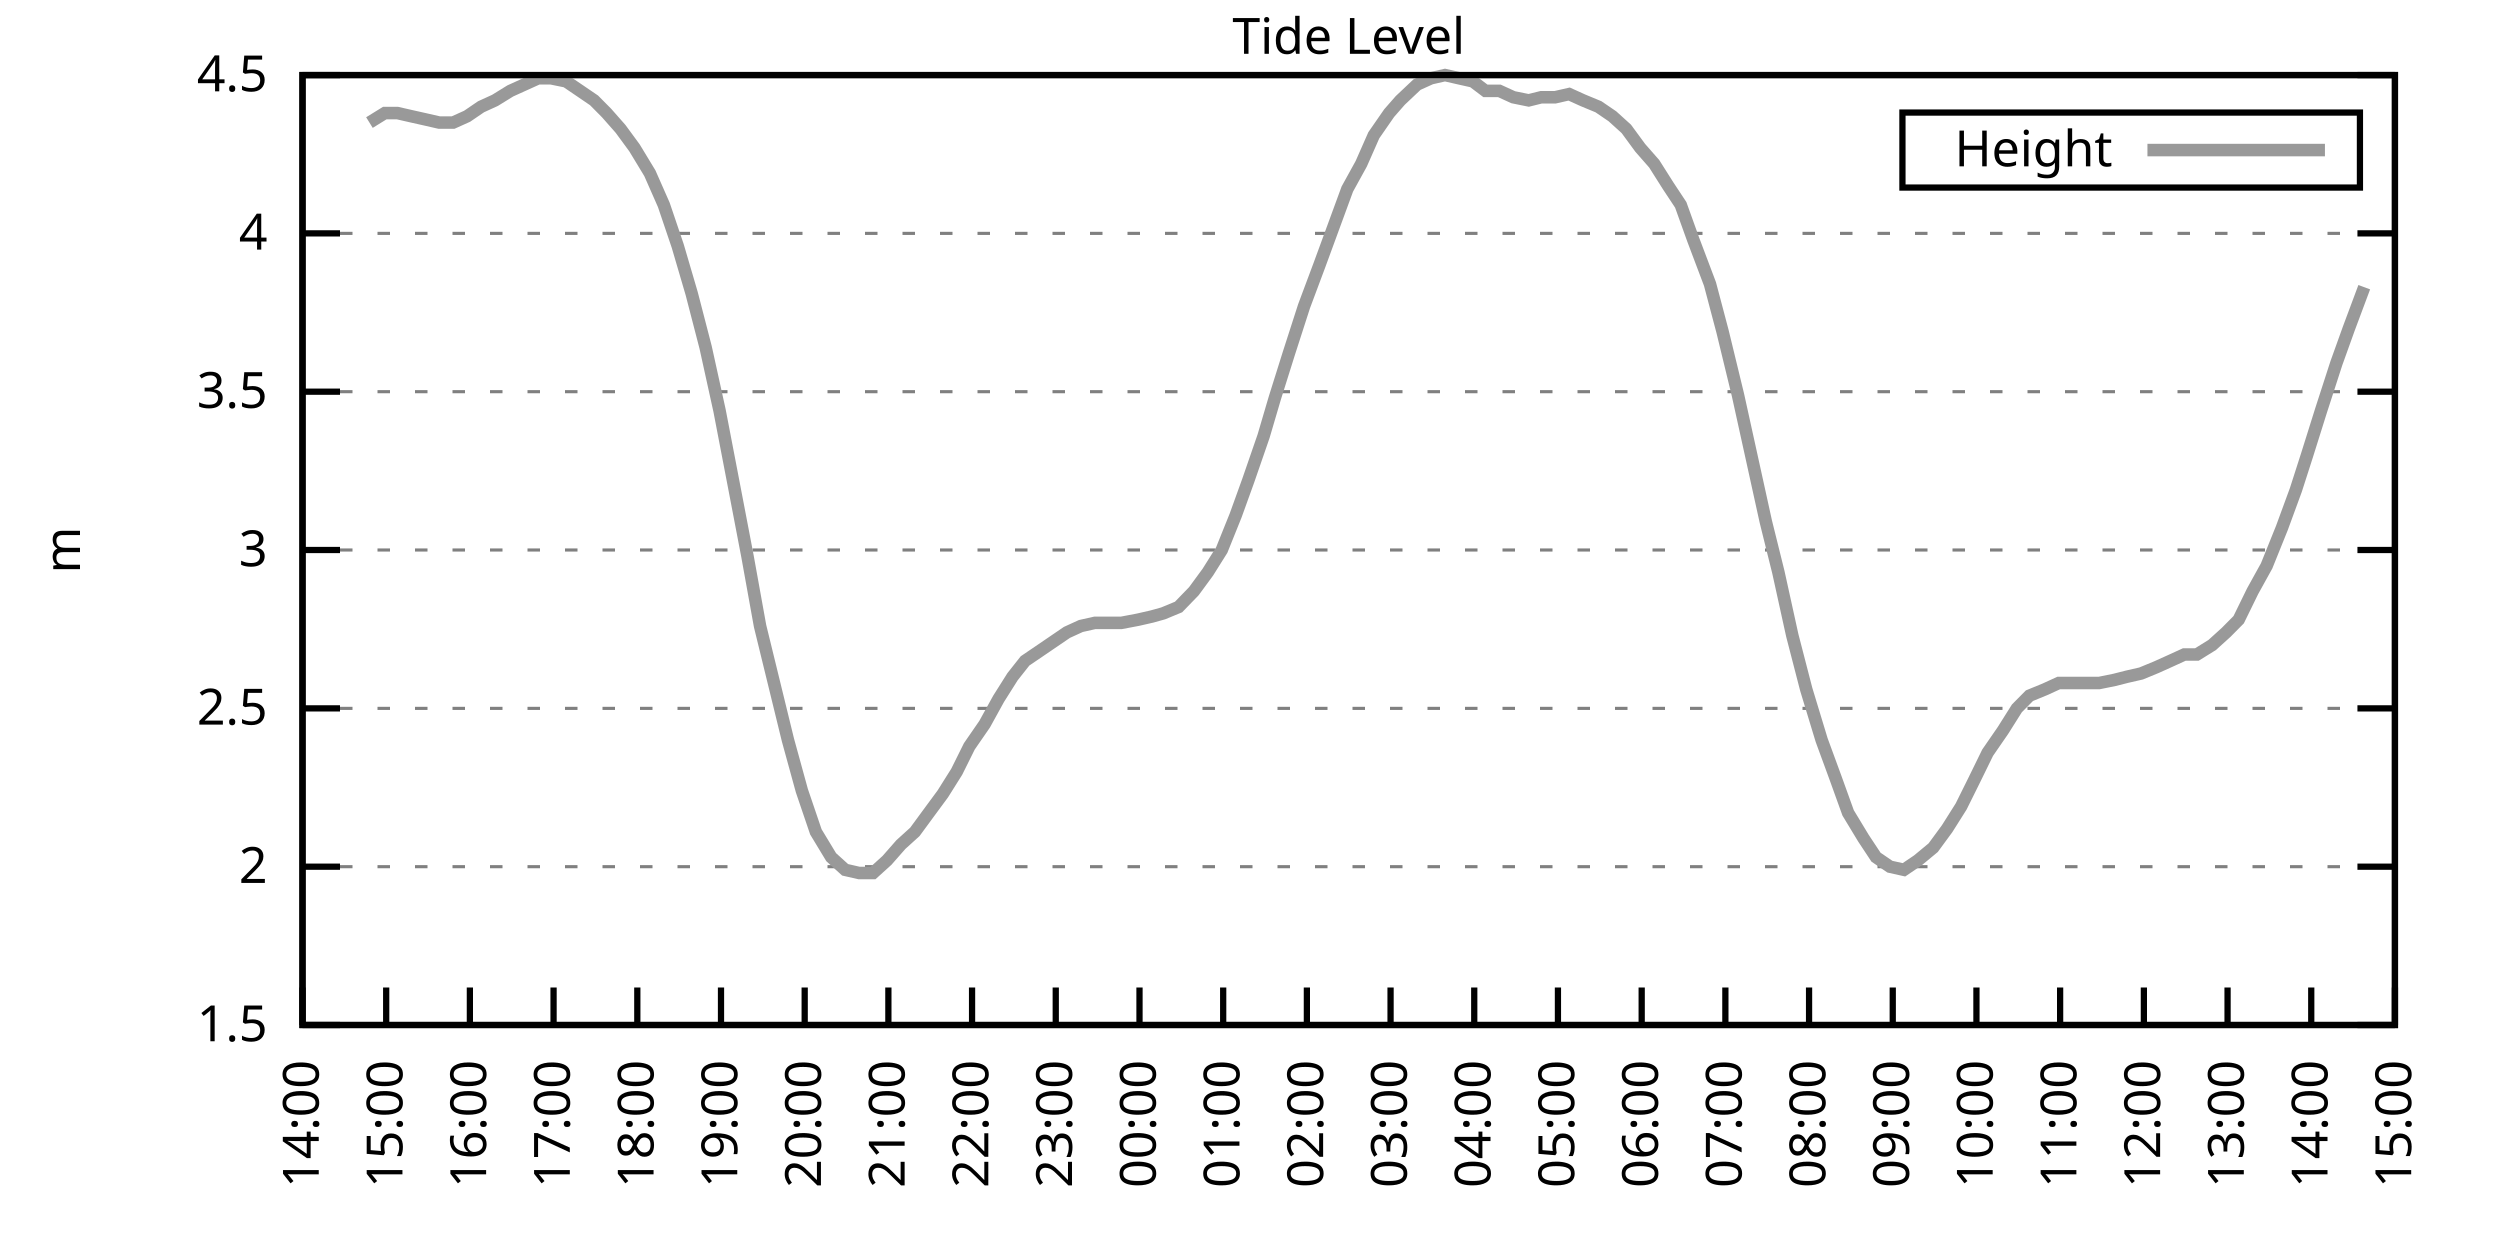
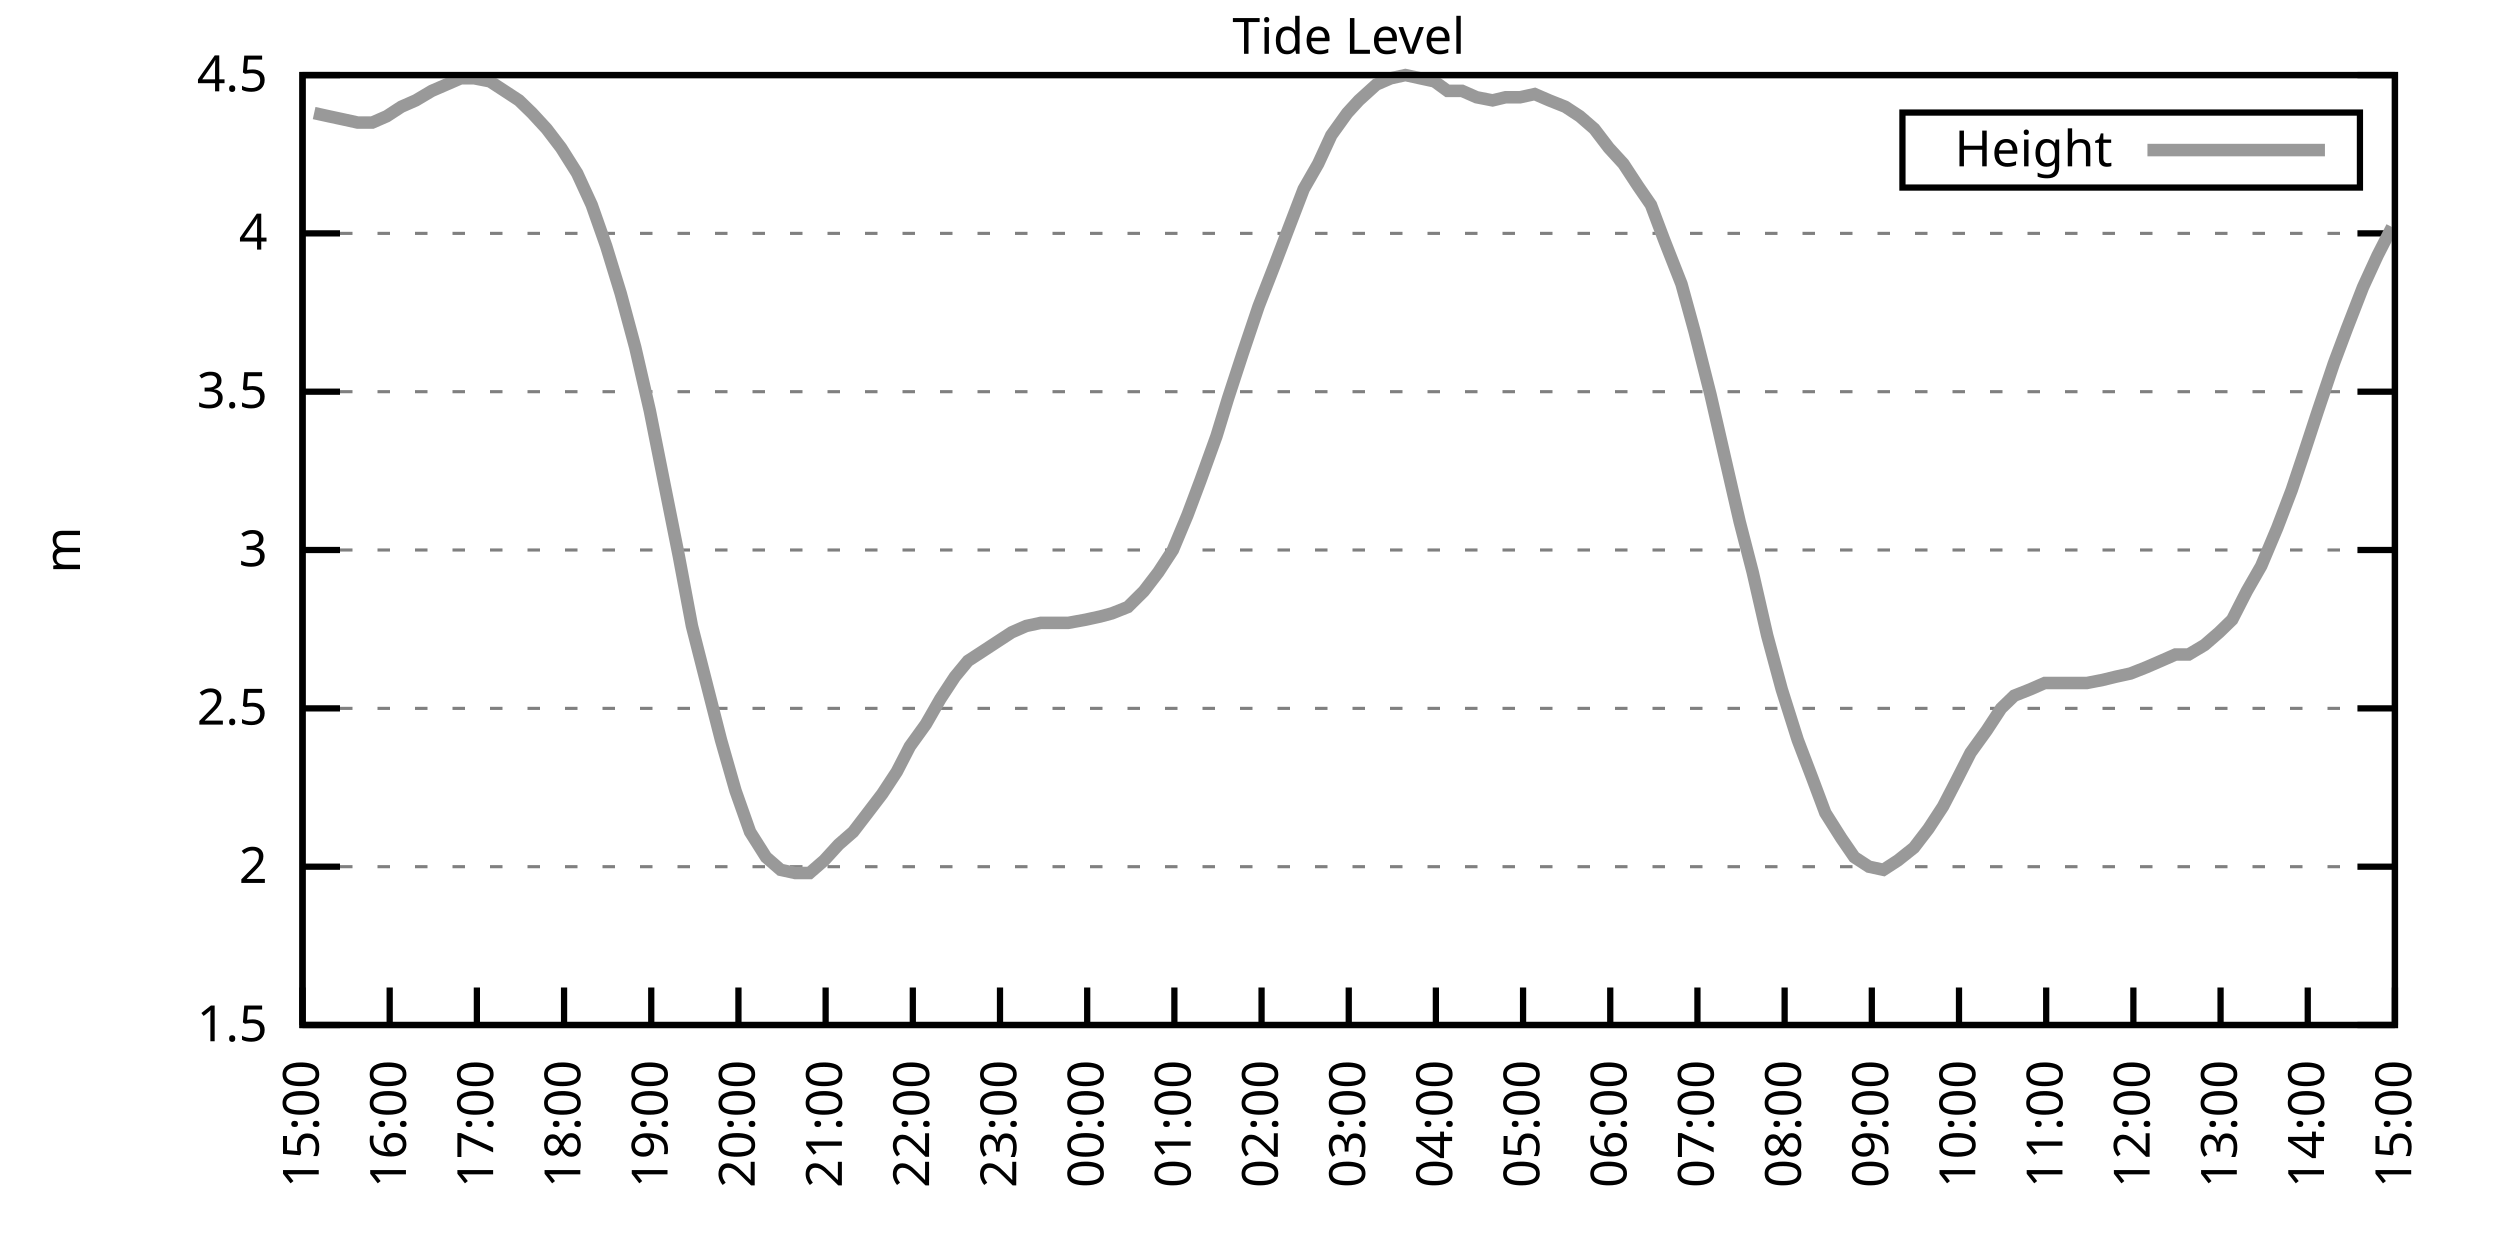
<svg xmlns="http://www.w3.org/2000/svg" xmlns:xlink="http://www.w3.org/1999/xlink" width="400" height="200" viewBox="0 0 400 200">
  <g id="gnuplot_canvas">
    <rect x="0" y="0" width="400" height="200" fill="none" />
    <defs>
      <circle id="gpDot" r="0.5" stroke-width="0.5" stroke="currentColor" />
      <path id="gpPt0" stroke-width="0.333" stroke="currentColor" d="M-1,0 h2 M0,-1 v2" />
      <path id="gpPt1" stroke-width="0.333" stroke="currentColor" d="M-1,-1 L1,1 M1,-1 L-1,1" />
      <path id="gpPt2" stroke-width="0.333" stroke="currentColor" d="M-1,0 L1,0 M0,-1 L0,1 M-1,-1 L1,1 M-1,1 L1,-1" />
      <rect id="gpPt3" stroke-width="0.333" stroke="currentColor" x="-1" y="-1" width="2" height="2" />
      <rect id="gpPt4" stroke-width="0.333" stroke="currentColor" fill="currentColor" x="-1" y="-1" width="2" height="2" />
      <circle id="gpPt5" stroke-width="0.333" stroke="currentColor" cx="0" cy="0" r="1" />
      <use xlink:href="#gpPt5" id="gpPt6" fill="currentColor" stroke="none" />
      <path id="gpPt7" stroke-width="0.333" stroke="currentColor" d="M0,-1.33 L-1.33,0.67 L1.33,0.67 z" />
      <use xlink:href="#gpPt7" id="gpPt8" fill="currentColor" stroke="none" />
      <use xlink:href="#gpPt7" id="gpPt9" stroke="currentColor" transform="rotate(180)" />
      <use xlink:href="#gpPt9" id="gpPt10" fill="currentColor" stroke="none" />
      <use xlink:href="#gpPt3" id="gpPt11" stroke="currentColor" transform="rotate(45)" />
      <use xlink:href="#gpPt11" id="gpPt12" fill="currentColor" stroke="none" />
      <path id="gpPt13" stroke-width="0.333" stroke="currentColor" d="M0,1.330 L1.265,0.411 L0.782,-1.067 L-0.782,-1.076 L-1.265,0.411 z" />
      <use xlink:href="#gpPt13" id="gpPt14" fill="currentColor" stroke="none" />
      <filter id="textbox" filterUnits="objectBoundingBox" x="0" y="0" height="1" width="1">
        <feFlood flood-color="white" flood-opacity="1" result="bgnd" />
        <feComposite in="SourceGraphic" in2="bgnd" operator="atop" />
      </filter>
      <filter id="greybox" filterUnits="objectBoundingBox" x="0" y="0" height="1" width="1">
        <feFlood flood-color="lightgrey" flood-opacity="1" result="grey" />
        <feComposite in="SourceGraphic" in2="grey" operator="atop" />
      </filter>
    </defs>
    <g fill="none" color="white" stroke="currentColor" stroke-width="1.00" stroke-linecap="butt" stroke-linejoin="miter">
</g>
    <g fill="none" color="black" stroke="currentColor" stroke-width="1.00" stroke-linecap="butt" stroke-linejoin="miter">
      <g stroke="none" shape-rendering="crispEdges">
        <polygon fill="rgb(255, 255, 255)" points="48.40,164.00 383.18,164.00 383.18,12.02 48.40,12.02 " />
      </g>
    </g>
    <g fill="none" color="black" stroke="currentColor" stroke-width="1.00" stroke-linecap="butt" stroke-linejoin="miter">
</g>
    <g fill="none" color="black" stroke="black" stroke-width="0.50" stroke-linecap="butt" stroke-linejoin="miter">
</g>
    <g fill="none" color="gray" stroke="currentColor" stroke-width="0.50" stroke-linecap="butt" stroke-linejoin="miter">
      <path stroke="gray" stroke-dasharray="2,4" class="gridline" d="M48.40,164.00 L383.19,164.00  " />
    </g>
    <g fill="none" color="gray" stroke="gray" stroke-width="1.00" stroke-linecap="butt" stroke-linejoin="miter">
</g>
    <g fill="none" color="black" stroke="currentColor" stroke-width="1.00" stroke-linecap="butt" stroke-linejoin="miter">
      <path stroke="black" d="M48.40,164.00 L54.40,164.00 M383.19,164.00 L377.19,164.00  " />
      <g transform="translate(42.80,166.60)" stroke="none" fill="black" font-family="Sans" font-size="8.00" text-anchor="end">
        <text>
          <tspan font-family="Sans"> 1.5</tspan>
        </text>
      </g>
    </g>
    <g fill="none" color="black" stroke="currentColor" stroke-width="1.00" stroke-linecap="butt" stroke-linejoin="miter">
</g>
    <g fill="none" color="black" stroke="black" stroke-width="0.50" stroke-linecap="butt" stroke-linejoin="miter">
</g>
    <g fill="none" color="gray" stroke="currentColor" stroke-width="0.50" stroke-linecap="butt" stroke-linejoin="miter">
      <path stroke="gray" stroke-dasharray="2,4" class="gridline" d="M48.40,138.67 L383.19,138.67  " />
    </g>
    <g fill="none" color="gray" stroke="gray" stroke-width="1.00" stroke-linecap="butt" stroke-linejoin="miter">
</g>
    <g fill="none" color="black" stroke="currentColor" stroke-width="1.00" stroke-linecap="butt" stroke-linejoin="miter">
      <path stroke="black" d="M48.40,138.67 L54.40,138.67 M383.19,138.67 L377.19,138.67  " />
      <g transform="translate(42.80,141.27)" stroke="none" fill="black" font-family="Sans" font-size="8.00" text-anchor="end">
        <text>
          <tspan font-family="Sans"> 2</tspan>
        </text>
      </g>
    </g>
    <g fill="none" color="black" stroke="currentColor" stroke-width="1.00" stroke-linecap="butt" stroke-linejoin="miter">
</g>
    <g fill="none" color="black" stroke="black" stroke-width="0.50" stroke-linecap="butt" stroke-linejoin="miter">
</g>
    <g fill="none" color="gray" stroke="currentColor" stroke-width="0.50" stroke-linecap="butt" stroke-linejoin="miter">
      <path stroke="gray" stroke-dasharray="2,4" class="gridline" d="M48.40,113.34 L383.19,113.34  " />
    </g>
    <g fill="none" color="gray" stroke="gray" stroke-width="1.00" stroke-linecap="butt" stroke-linejoin="miter">
</g>
    <g fill="none" color="black" stroke="currentColor" stroke-width="1.00" stroke-linecap="butt" stroke-linejoin="miter">
      <path stroke="black" d="M48.40,113.34 L54.40,113.34 M383.19,113.34 L377.19,113.34  " />
      <g transform="translate(42.80,115.94)" stroke="none" fill="black" font-family="Sans" font-size="8.00" text-anchor="end">
        <text>
          <tspan font-family="Sans"> 2.5</tspan>
        </text>
      </g>
    </g>
    <g fill="none" color="black" stroke="currentColor" stroke-width="1.00" stroke-linecap="butt" stroke-linejoin="miter">
</g>
    <g fill="none" color="black" stroke="black" stroke-width="0.50" stroke-linecap="butt" stroke-linejoin="miter">
</g>
    <g fill="none" color="gray" stroke="currentColor" stroke-width="0.50" stroke-linecap="butt" stroke-linejoin="miter">
      <path stroke="gray" stroke-dasharray="2,4" class="gridline" d="M48.40,88.00 L383.19,88.00  " />
    </g>
    <g fill="none" color="gray" stroke="gray" stroke-width="1.00" stroke-linecap="butt" stroke-linejoin="miter">
</g>
    <g fill="none" color="black" stroke="currentColor" stroke-width="1.00" stroke-linecap="butt" stroke-linejoin="miter">
      <path stroke="black" d="M48.40,88.00 L54.40,88.00 M383.19,88.00 L377.19,88.00  " />
      <g transform="translate(42.80,90.60)" stroke="none" fill="black" font-family="Sans" font-size="8.00" text-anchor="end">
        <text>
          <tspan font-family="Sans"> 3</tspan>
        </text>
      </g>
    </g>
    <g fill="none" color="black" stroke="currentColor" stroke-width="1.00" stroke-linecap="butt" stroke-linejoin="miter">
</g>
    <g fill="none" color="black" stroke="black" stroke-width="0.50" stroke-linecap="butt" stroke-linejoin="miter">
</g>
    <g fill="none" color="gray" stroke="currentColor" stroke-width="0.50" stroke-linecap="butt" stroke-linejoin="miter">
      <path stroke="gray" stroke-dasharray="2,4" class="gridline" d="M48.40,62.67 L383.19,62.67  " />
    </g>
    <g fill="none" color="gray" stroke="gray" stroke-width="1.00" stroke-linecap="butt" stroke-linejoin="miter">
</g>
    <g fill="none" color="black" stroke="currentColor" stroke-width="1.00" stroke-linecap="butt" stroke-linejoin="miter">
      <path stroke="black" d="M48.40,62.67 L54.40,62.67 M383.19,62.67 L377.19,62.67  " />
      <g transform="translate(42.80,65.27)" stroke="none" fill="black" font-family="Sans" font-size="8.00" text-anchor="end">
        <text>
          <tspan font-family="Sans"> 3.5</tspan>
        </text>
      </g>
    </g>
    <g fill="none" color="black" stroke="currentColor" stroke-width="1.00" stroke-linecap="butt" stroke-linejoin="miter">
</g>
    <g fill="none" color="black" stroke="black" stroke-width="0.50" stroke-linecap="butt" stroke-linejoin="miter">
</g>
    <g fill="none" color="gray" stroke="currentColor" stroke-width="0.50" stroke-linecap="butt" stroke-linejoin="miter">
      <path stroke="gray" stroke-dasharray="2,4" class="gridline" d="M48.40,37.34 L383.19,37.34  " />
    </g>
    <g fill="none" color="gray" stroke="gray" stroke-width="1.00" stroke-linecap="butt" stroke-linejoin="miter">
</g>
    <g fill="none" color="black" stroke="currentColor" stroke-width="1.00" stroke-linecap="butt" stroke-linejoin="miter">
      <path stroke="black" d="M48.40,37.34 L54.40,37.34 M383.19,37.34 L377.19,37.34  " />
      <g transform="translate(42.80,39.94)" stroke="none" fill="black" font-family="Sans" font-size="8.00" text-anchor="end">
        <text>
          <tspan font-family="Sans"> 4</tspan>
        </text>
      </g>
    </g>
    <g fill="none" color="black" stroke="currentColor" stroke-width="1.00" stroke-linecap="butt" stroke-linejoin="miter">
</g>
    <g fill="none" color="black" stroke="black" stroke-width="0.50" stroke-linecap="butt" stroke-linejoin="miter">
</g>
    <g fill="none" color="gray" stroke="currentColor" stroke-width="0.50" stroke-linecap="butt" stroke-linejoin="miter">
      <path stroke="gray" stroke-dasharray="2,4" class="gridline" d="M48.40,12.01 L383.19,12.01  " />
    </g>
    <g fill="none" color="gray" stroke="gray" stroke-width="1.00" stroke-linecap="butt" stroke-linejoin="miter">
</g>
    <g fill="none" color="black" stroke="currentColor" stroke-width="1.00" stroke-linecap="butt" stroke-linejoin="miter">
      <path stroke="black" d="M48.40,12.01 L54.40,12.01 M383.19,12.01 L377.19,12.01  " />
      <g transform="translate(42.80,14.61)" stroke="none" fill="black" font-family="Sans" font-size="8.00" text-anchor="end">
        <text>
          <tspan font-family="Sans"> 4.5</tspan>
        </text>
      </g>
    </g>
    <g fill="none" color="black" stroke="currentColor" stroke-width="1.00" stroke-linecap="butt" stroke-linejoin="miter">
      <path stroke="black" d="M48.40,164.00 L48.40,158.00  " />
      <g transform="translate(51.00,169.60) rotate(270.00)" stroke="none" fill="black" font-family="Sans" font-size="8.00" text-anchor="end">
        <text>
-           <tspan font-family="Sans">14:00</tspan>
-         </text>
-       </g>
-     </g>
-     <g fill="none" color="black" stroke="currentColor" stroke-width="1.00" stroke-linecap="butt" stroke-linejoin="miter">
-       <path stroke="black" d="M61.79,164.00 L61.79,158.00  " />
-       <g transform="translate(64.39,169.60) rotate(270.00)" stroke="none" fill="black" font-family="Sans" font-size="8.00" text-anchor="end">
-         <text>
          <tspan font-family="Sans">15:00</tspan>
        </text>
      </g>
    </g>
    <g fill="none" color="black" stroke="currentColor" stroke-width="1.00" stroke-linecap="butt" stroke-linejoin="miter">
-       <path stroke="black" d="M75.18,164.00 L75.18,158.00  " />
-       <g transform="translate(77.78,169.60) rotate(270.00)" stroke="none" fill="black" font-family="Sans" font-size="8.00" text-anchor="end">
+       <path stroke="black" d="M62.35,164.00 L62.35,158.00  " />
+       <g transform="translate(64.95,169.60) rotate(270.00)" stroke="none" fill="black" font-family="Sans" font-size="8.00" text-anchor="end">
        <text>
          <tspan font-family="Sans">16:00</tspan>
        </text>
      </g>
    </g>
    <g fill="none" color="black" stroke="currentColor" stroke-width="1.00" stroke-linecap="butt" stroke-linejoin="miter">
-       <path stroke="black" d="M88.57,164.00 L88.57,158.00  " />
-       <g transform="translate(91.17,169.60) rotate(270.00)" stroke="none" fill="black" font-family="Sans" font-size="8.00" text-anchor="end">
+       <path stroke="black" d="M76.30,164.00 L76.30,158.00  " />
+       <g transform="translate(78.90,169.60) rotate(270.00)" stroke="none" fill="black" font-family="Sans" font-size="8.00" text-anchor="end">
        <text>
          <tspan font-family="Sans">17:00</tspan>
        </text>
      </g>
    </g>
    <g fill="none" color="black" stroke="currentColor" stroke-width="1.00" stroke-linecap="butt" stroke-linejoin="miter">
-       <path stroke="black" d="M101.97,164.00 L101.97,158.00  " />
-       <g transform="translate(104.57,169.60) rotate(270.00)" stroke="none" fill="black" font-family="Sans" font-size="8.00" text-anchor="end">
+       <path stroke="black" d="M90.25,164.00 L90.25,158.00  " />
+       <g transform="translate(92.85,169.60) rotate(270.00)" stroke="none" fill="black" font-family="Sans" font-size="8.00" text-anchor="end">
        <text>
          <tspan font-family="Sans">18:00</tspan>
        </text>
      </g>
    </g>
    <g fill="none" color="black" stroke="currentColor" stroke-width="1.00" stroke-linecap="butt" stroke-linejoin="miter">
-       <path stroke="black" d="M115.36,164.00 L115.36,158.00  " />
-       <g transform="translate(117.96,169.60) rotate(270.00)" stroke="none" fill="black" font-family="Sans" font-size="8.00" text-anchor="end">
+       <path stroke="black" d="M104.20,164.00 L104.20,158.00  " />
+       <g transform="translate(106.80,169.60) rotate(270.00)" stroke="none" fill="black" font-family="Sans" font-size="8.00" text-anchor="end">
        <text>
          <tspan font-family="Sans">19:00</tspan>
        </text>
      </g>
    </g>
    <g fill="none" color="black" stroke="currentColor" stroke-width="1.00" stroke-linecap="butt" stroke-linejoin="miter">
-       <path stroke="black" d="M128.75,164.00 L128.75,158.00  " />
-       <g transform="translate(131.35,169.60) rotate(270.00)" stroke="none" fill="black" font-family="Sans" font-size="8.00" text-anchor="end">
+       <path stroke="black" d="M118.15,164.00 L118.15,158.00  " />
+       <g transform="translate(120.75,169.60) rotate(270.00)" stroke="none" fill="black" font-family="Sans" font-size="8.00" text-anchor="end">
        <text>
          <tspan font-family="Sans">20:00</tspan>
        </text>
      </g>
    </g>
    <g fill="none" color="black" stroke="currentColor" stroke-width="1.00" stroke-linecap="butt" stroke-linejoin="miter">
-       <path stroke="black" d="M142.14,164.00 L142.14,158.00  " />
-       <g transform="translate(144.74,169.60) rotate(270.00)" stroke="none" fill="black" font-family="Sans" font-size="8.00" text-anchor="end">
+       <path stroke="black" d="M132.10,164.00 L132.10,158.00  " />
+       <g transform="translate(134.70,169.60) rotate(270.00)" stroke="none" fill="black" font-family="Sans" font-size="8.00" text-anchor="end">
        <text>
          <tspan font-family="Sans">21:00</tspan>
        </text>
      </g>
    </g>
    <g fill="none" color="black" stroke="currentColor" stroke-width="1.00" stroke-linecap="butt" stroke-linejoin="miter">
-       <path stroke="black" d="M155.53,164.00 L155.53,158.00  " />
-       <g transform="translate(158.13,169.60) rotate(270.00)" stroke="none" fill="black" font-family="Sans" font-size="8.00" text-anchor="end">
+       <path stroke="black" d="M146.05,164.00 L146.05,158.00  " />
+       <g transform="translate(148.65,169.60) rotate(270.00)" stroke="none" fill="black" font-family="Sans" font-size="8.00" text-anchor="end">
        <text>
          <tspan font-family="Sans">22:00</tspan>
        </text>
      </g>
    </g>
    <g fill="none" color="black" stroke="currentColor" stroke-width="1.00" stroke-linecap="butt" stroke-linejoin="miter">
-       <path stroke="black" d="M168.92,164.00 L168.92,158.00  " />
-       <g transform="translate(171.52,169.60) rotate(270.00)" stroke="none" fill="black" font-family="Sans" font-size="8.00" text-anchor="end">
+       <path stroke="black" d="M160.00,164.00 L160.00,158.00  " />
+       <g transform="translate(162.60,169.60) rotate(270.00)" stroke="none" fill="black" font-family="Sans" font-size="8.00" text-anchor="end">
        <text>
          <tspan font-family="Sans">23:00</tspan>
        </text>
      </g>
    </g>
    <g fill="none" color="black" stroke="currentColor" stroke-width="1.00" stroke-linecap="butt" stroke-linejoin="miter">
-       <path stroke="black" d="M182.32,164.00 L182.32,158.00  " />
-       <g transform="translate(184.92,169.60) rotate(270.00)" stroke="none" fill="black" font-family="Sans" font-size="8.00" text-anchor="end">
+       <path stroke="black" d="M173.95,164.00 L173.95,158.00  " />
+       <g transform="translate(176.55,169.60) rotate(270.00)" stroke="none" fill="black" font-family="Sans" font-size="8.00" text-anchor="end">
        <text>
          <tspan font-family="Sans">00:00</tspan>
        </text>
      </g>
    </g>
    <g fill="none" color="black" stroke="currentColor" stroke-width="1.00" stroke-linecap="butt" stroke-linejoin="miter">
-       <path stroke="black" d="M195.71,164.00 L195.71,158.00  " />
-       <g transform="translate(198.31,169.60) rotate(270.00)" stroke="none" fill="black" font-family="Sans" font-size="8.00" text-anchor="end">
+       <path stroke="black" d="M187.90,164.00 L187.90,158.00  " />
+       <g transform="translate(190.50,169.60) rotate(270.00)" stroke="none" fill="black" font-family="Sans" font-size="8.00" text-anchor="end">
        <text>
          <tspan font-family="Sans">01:00</tspan>
        </text>
      </g>
    </g>
    <g fill="none" color="black" stroke="currentColor" stroke-width="1.00" stroke-linecap="butt" stroke-linejoin="miter">
-       <path stroke="black" d="M209.10,164.00 L209.10,158.00  " />
-       <g transform="translate(211.70,169.60) rotate(270.00)" stroke="none" fill="black" font-family="Sans" font-size="8.00" text-anchor="end">
+       <path stroke="black" d="M201.85,164.00 L201.85,158.00  " />
+       <g transform="translate(204.45,169.60) rotate(270.00)" stroke="none" fill="black" font-family="Sans" font-size="8.00" text-anchor="end">
        <text>
          <tspan font-family="Sans">02:00</tspan>
        </text>
      </g>
    </g>
    <g fill="none" color="black" stroke="currentColor" stroke-width="1.00" stroke-linecap="butt" stroke-linejoin="miter">
-       <path stroke="black" d="M222.49,164.00 L222.49,158.00  " />
-       <g transform="translate(225.09,169.60) rotate(270.00)" stroke="none" fill="black" font-family="Sans" font-size="8.00" text-anchor="end">
+       <path stroke="black" d="M215.80,164.00 L215.80,158.00  " />
+       <g transform="translate(218.40,169.60) rotate(270.00)" stroke="none" fill="black" font-family="Sans" font-size="8.00" text-anchor="end">
        <text>
          <tspan font-family="Sans">03:00</tspan>
        </text>
      </g>
    </g>
    <g fill="none" color="black" stroke="currentColor" stroke-width="1.00" stroke-linecap="butt" stroke-linejoin="miter">
-       <path stroke="black" d="M235.88,164.00 L235.88,158.00  " />
-       <g transform="translate(238.48,169.60) rotate(270.00)" stroke="none" fill="black" font-family="Sans" font-size="8.00" text-anchor="end">
+       <path stroke="black" d="M229.74,164.00 L229.74,158.00  " />
+       <g transform="translate(232.34,169.60) rotate(270.00)" stroke="none" fill="black" font-family="Sans" font-size="8.00" text-anchor="end">
        <text>
          <tspan font-family="Sans">04:00</tspan>
        </text>
      </g>
    </g>
    <g fill="none" color="black" stroke="currentColor" stroke-width="1.00" stroke-linecap="butt" stroke-linejoin="miter">
-       <path stroke="black" d="M249.27,164.00 L249.27,158.00  " />
-       <g transform="translate(251.87,169.60) rotate(270.00)" stroke="none" fill="black" font-family="Sans" font-size="8.00" text-anchor="end">
+       <path stroke="black" d="M243.69,164.00 L243.69,158.00  " />
+       <g transform="translate(246.29,169.60) rotate(270.00)" stroke="none" fill="black" font-family="Sans" font-size="8.00" text-anchor="end">
        <text>
          <tspan font-family="Sans">05:00</tspan>
        </text>
      </g>
    </g>
    <g fill="none" color="black" stroke="currentColor" stroke-width="1.00" stroke-linecap="butt" stroke-linejoin="miter">
-       <path stroke="black" d="M262.67,164.00 L262.67,158.00  " />
-       <g transform="translate(265.27,169.60) rotate(270.00)" stroke="none" fill="black" font-family="Sans" font-size="8.00" text-anchor="end">
+       <path stroke="black" d="M257.64,164.00 L257.64,158.00  " />
+       <g transform="translate(260.24,169.60) rotate(270.00)" stroke="none" fill="black" font-family="Sans" font-size="8.00" text-anchor="end">
        <text>
          <tspan font-family="Sans">06:00</tspan>
        </text>
      </g>
    </g>
    <g fill="none" color="black" stroke="currentColor" stroke-width="1.00" stroke-linecap="butt" stroke-linejoin="miter">
-       <path stroke="black" d="M276.06,164.00 L276.06,158.00  " />
-       <g transform="translate(278.66,169.60) rotate(270.00)" stroke="none" fill="black" font-family="Sans" font-size="8.00" text-anchor="end">
+       <path stroke="black" d="M271.59,164.00 L271.59,158.00  " />
+       <g transform="translate(274.19,169.60) rotate(270.00)" stroke="none" fill="black" font-family="Sans" font-size="8.00" text-anchor="end">
        <text>
          <tspan font-family="Sans">07:00</tspan>
        </text>
      </g>
    </g>
    <g fill="none" color="black" stroke="currentColor" stroke-width="1.00" stroke-linecap="butt" stroke-linejoin="miter">
-       <path stroke="black" d="M289.45,164.00 L289.45,158.00  " />
-       <g transform="translate(292.05,169.60) rotate(270.00)" stroke="none" fill="black" font-family="Sans" font-size="8.00" text-anchor="end">
+       <path stroke="black" d="M285.54,164.00 L285.54,158.00  " />
+       <g transform="translate(288.14,169.60) rotate(270.00)" stroke="none" fill="black" font-family="Sans" font-size="8.00" text-anchor="end">
        <text>
          <tspan font-family="Sans">08:00</tspan>
        </text>
      </g>
    </g>
    <g fill="none" color="black" stroke="currentColor" stroke-width="1.00" stroke-linecap="butt" stroke-linejoin="miter">
-       <path stroke="black" d="M302.84,164.00 L302.84,158.00  " />
-       <g transform="translate(305.44,169.60) rotate(270.00)" stroke="none" fill="black" font-family="Sans" font-size="8.00" text-anchor="end">
+       <path stroke="black" d="M299.49,164.00 L299.49,158.00  " />
+       <g transform="translate(302.09,169.60) rotate(270.00)" stroke="none" fill="black" font-family="Sans" font-size="8.00" text-anchor="end">
        <text>
          <tspan font-family="Sans">09:00</tspan>
        </text>
      </g>
    </g>
    <g fill="none" color="black" stroke="currentColor" stroke-width="1.00" stroke-linecap="butt" stroke-linejoin="miter">
-       <path stroke="black" d="M316.23,164.00 L316.23,158.00  " />
-       <g transform="translate(318.83,169.60) rotate(270.00)" stroke="none" fill="black" font-family="Sans" font-size="8.00" text-anchor="end">
+       <path stroke="black" d="M313.44,164.00 L313.44,158.00  " />
+       <g transform="translate(316.04,169.60) rotate(270.00)" stroke="none" fill="black" font-family="Sans" font-size="8.00" text-anchor="end">
        <text>
          <tspan font-family="Sans">10:00</tspan>
        </text>
      </g>
    </g>
    <g fill="none" color="black" stroke="currentColor" stroke-width="1.00" stroke-linecap="butt" stroke-linejoin="miter">
-       <path stroke="black" d="M329.62,164.00 L329.62,158.00  " />
-       <g transform="translate(332.22,169.60) rotate(270.00)" stroke="none" fill="black" font-family="Sans" font-size="8.00" text-anchor="end">
+       <path stroke="black" d="M327.39,164.00 L327.39,158.00  " />
+       <g transform="translate(329.99,169.60) rotate(270.00)" stroke="none" fill="black" font-family="Sans" font-size="8.00" text-anchor="end">
        <text>
          <tspan font-family="Sans">11:00</tspan>
        </text>
      </g>
    </g>
    <g fill="none" color="black" stroke="currentColor" stroke-width="1.00" stroke-linecap="butt" stroke-linejoin="miter">
-       <path stroke="black" d="M343.02,164.00 L343.02,158.00  " />
-       <g transform="translate(345.62,169.60) rotate(270.00)" stroke="none" fill="black" font-family="Sans" font-size="8.00" text-anchor="end">
+       <path stroke="black" d="M341.34,164.00 L341.34,158.00  " />
+       <g transform="translate(343.94,169.60) rotate(270.00)" stroke="none" fill="black" font-family="Sans" font-size="8.00" text-anchor="end">
        <text>
          <tspan font-family="Sans">12:00</tspan>
        </text>
      </g>
    </g>
    <g fill="none" color="black" stroke="currentColor" stroke-width="1.00" stroke-linecap="butt" stroke-linejoin="miter">
-       <path stroke="black" d="M356.41,164.00 L356.41,158.00  " />
-       <g transform="translate(359.01,169.60) rotate(270.00)" stroke="none" fill="black" font-family="Sans" font-size="8.00" text-anchor="end">
+       <path stroke="black" d="M355.29,164.00 L355.29,158.00  " />
+       <g transform="translate(357.89,169.60) rotate(270.00)" stroke="none" fill="black" font-family="Sans" font-size="8.00" text-anchor="end">
        <text>
          <tspan font-family="Sans">13:00</tspan>
        </text>
      </g>
    </g>
    <g fill="none" color="black" stroke="currentColor" stroke-width="1.00" stroke-linecap="butt" stroke-linejoin="miter">
-       <path stroke="black" d="M369.80,164.00 L369.80,158.00  " />
-       <g transform="translate(372.40,169.60) rotate(270.00)" stroke="none" fill="black" font-family="Sans" font-size="8.00" text-anchor="end">
+       <path stroke="black" d="M369.24,164.00 L369.24,158.00  " />
+       <g transform="translate(371.84,169.60) rotate(270.00)" stroke="none" fill="black" font-family="Sans" font-size="8.00" text-anchor="end">
        <text>
          <tspan font-family="Sans">14:00</tspan>
        </text>
      </g>
    </g>
    <g fill="none" color="black" stroke="currentColor" stroke-width="1.00" stroke-linecap="butt" stroke-linejoin="miter">
      <path stroke="black" d="M383.19,164.00 L383.19,158.00  " />
      <g transform="translate(385.79,169.60) rotate(270.00)" stroke="none" fill="black" font-family="Sans" font-size="8.00" text-anchor="end">
        <text>
          <tspan font-family="Sans">15:00</tspan>
        </text>
      </g>
    </g>
    <g fill="none" color="black" stroke="currentColor" stroke-width="1.00" stroke-linecap="butt" stroke-linejoin="miter">
</g>
    <g fill="none" color="black" stroke="currentColor" stroke-width="1.00" stroke-linecap="butt" stroke-linejoin="miter">
      <path stroke="black" d="M48.40,12.01 L48.40,164.00 L383.19,164.00 L383.19,12.01 L48.40,12.01 Z  " />
    </g>
    <g fill="none" color="black" stroke="currentColor" stroke-width="1.00" stroke-linecap="butt" stroke-linejoin="miter">
</g>
    <g fill="none" color="black" stroke="currentColor" stroke-width="1.00" stroke-linecap="butt" stroke-linejoin="miter">
      <path stroke="black" d="M304.39,30.01 L304.39,18.01 L377.59,18.01 L377.59,30.01 L304.39,30.01 Z  " />
    </g>
    <g id="Tide_level_plot_1">
      <g fill="none" color="white" stroke="black" stroke-width="2.00" stroke-linecap="butt" stroke-linejoin="miter">
</g>
      <g fill="none" color="black" stroke="currentColor" stroke-width="2.00" stroke-linecap="butt" stroke-linejoin="miter">
        <g transform="translate(337.99,26.61)" stroke="none" fill="black" font-family="Sans" font-size="8.00" text-anchor="end">
          <text>
            <tspan font-family="Sans">Height</tspan>
          </text>
        </g>
      </g>
      <g fill="none" color="black" stroke="currentColor" stroke-width="2.00" stroke-linecap="butt" stroke-linejoin="miter">
-         <path stroke="rgb(153, 153, 153)" d="M343.59,24.01 L371.99,24.01 M59.11,19.61 L61.57,18.09 L63.58,18.09 L65.81,18.60 L68.04,19.10 L70.27,19.61   L72.50,19.61 L74.74,18.60 L76.97,17.08 L79.20,16.06 L81.66,14.54 L83.89,13.53 L86.12,12.52 L88.13,12.52   L90.58,13.02 L92.82,14.54 L95.05,16.06 L97.06,18.09 L99.29,20.62 L101.52,23.66 L103.98,27.72 L106.21,32.78   L108.44,39.37 L110.67,46.97 L112.90,55.58 L115.13,65.71 L117.37,77.37 L119.60,89.02 L121.61,100.16 L123.84,109.28   L126.07,118.40 L128.30,126.51 L130.54,133.10 L132.99,137.15 L135.22,139.17 L137.45,139.68 L139.69,139.68 L141.92,137.66   L144.15,135.12 L146.38,133.10 L148.61,130.06 L150.85,127.02 L153.08,123.47 L155.09,119.42 L157.54,115.87 L159.77,111.82   L162.01,108.27 L164.01,105.74 L166.25,104.22 L168.48,102.70 L170.71,101.18 L172.94,100.16 L175.17,99.66 L177.63,99.66   L179.41,99.66 L182.09,99.15 L184.32,98.64 L186.11,98.14 L188.57,97.12 L191.02,94.59 L193.25,91.55 L195.48,88.00   L197.72,82.43 L199.73,76.86 L202.18,69.77 L203.97,63.69 L206.20,56.59 L208.65,48.99 L211.11,42.41 L213.34,36.33   L215.57,30.25 L217.80,26.20 L219.81,21.64 L222.27,18.09 L224.05,16.06 L226.73,13.53 L228.96,12.52 L231.20,12.01   L233.43,12.52 L235.66,13.02 L237.67,14.54 L239.90,14.54 L242.13,15.56 L244.59,16.06 L246.60,15.56 L248.83,15.56   L251.06,15.05 L253.29,16.06 L255.75,17.08 L257.98,18.60 L260.21,20.62 L262.44,23.66 L264.67,26.20 L266.91,29.74   L268.92,32.78 L270.92,38.35 L273.60,45.45 L275.61,53.05 L278.07,63.18 L280.30,73.31 L282.53,83.45 L284.54,91.55   L286.77,101.68 L289.00,110.30 L291.46,118.40 L293.69,124.48 L295.70,130.06 L298.15,134.11 L300.16,137.15 L302.39,138.67   L304.63,139.17 L306.86,137.66 L309.31,135.63 L311.54,132.59 L313.78,129.04 L315.79,124.99 L318.02,120.43 L320.47,116.88   L322.70,113.34 L324.71,111.31 L327.17,110.30 L329.40,109.28 L331.19,109.28 L333.64,109.28 L335.87,109.28 L338.33,108.78   L340.34,108.27 L342.57,107.76 L345.02,106.75 L347.26,105.74 L349.49,104.72 L351.50,104.72 L353.95,103.20 L356.18,101.18   L358.19,99.15 L360.42,94.59 L362.66,90.54 L365.11,84.46 L367.34,78.38 L369.13,72.81 L371.36,65.71 L373.82,58.11   L375.82,52.54 L378.28,45.95  " />
+         <path stroke="rgb(153, 153, 153)" d="M343.59,24.01 L371.99,24.01 M50.26,18.09 L52.58,18.60 L54.91,19.10 L57.23,19.61 L59.56,19.61 L61.88,18.60   L64.21,17.08 L66.53,16.06 L69.09,14.54 L71.42,13.53 L73.74,12.52 L75.83,12.52 L78.39,13.02 L80.72,14.54   L83.04,16.06 L85.13,18.09 L87.46,20.62 L89.78,23.66 L92.34,27.72 L94.67,32.78 L96.99,39.37 L99.32,46.97   L101.64,55.58 L103.97,65.71 L106.29,77.37 L108.62,89.02 L110.71,100.16 L113.03,109.28 L115.36,118.40 L117.68,126.51   L120.01,133.10 L122.57,137.15 L124.89,139.17 L127.22,139.68 L129.54,139.68 L131.87,137.66 L134.19,135.12 L136.51,133.10   L138.84,130.06 L141.16,127.02 L143.49,123.47 L145.58,119.42 L148.14,115.87 L150.46,111.82 L152.79,108.27 L154.88,105.74   L157.21,104.22 L159.53,102.70 L161.86,101.18 L164.18,100.16 L166.51,99.66 L169.06,99.66 L170.92,99.66 L173.71,99.15   L176.04,98.64 L177.90,98.14 L180.46,97.12 L183.01,94.59 L185.34,91.55 L187.66,88.00 L189.99,82.43 L192.08,76.86   L194.64,69.77 L196.50,63.69 L198.82,56.59 L201.38,48.99 L203.94,42.41 L206.26,36.33 L208.59,30.25 L210.91,26.20   L213.01,21.64 L215.56,18.09 L217.42,16.06 L220.21,13.53 L222.54,12.52 L224.86,12.01 L227.19,12.52 L229.51,13.02   L231.60,14.54 L233.93,14.54 L236.25,15.56 L238.81,16.06 L240.90,15.56 L243.23,15.56 L245.55,15.05 L247.88,16.06   L250.44,17.08 L252.76,18.60 L255.09,20.62 L257.41,23.66 L259.74,26.20 L262.06,29.74 L264.15,32.78 L266.25,38.35   L269.04,45.45 L271.13,53.05 L273.69,63.18 L276.01,73.31 L278.34,83.45 L280.43,91.55 L282.75,101.68 L285.08,110.30   L287.64,118.40 L289.96,124.48 L292.05,130.06 L294.61,134.11 L296.70,137.15 L299.03,138.67 L301.35,139.17 L303.68,137.66   L306.23,135.63 L308.56,132.59 L310.88,129.04 L312.98,124.99 L315.30,120.43 L317.86,116.88 L320.18,113.34 L322.28,111.31   L324.83,110.30 L327.16,109.28 L329.02,109.28 L331.58,109.28 L333.90,109.28 L336.46,108.78 L338.55,108.27 L340.88,107.76   L343.43,106.75 L345.76,105.74 L348.08,104.72 L350.18,104.72 L352.73,103.20 L355.06,101.18 L357.15,99.15 L359.48,94.59   L361.80,90.54 L364.36,84.46 L366.68,78.38 L368.54,72.81 L370.87,65.71 L373.43,58.11 L375.52,52.54 L378.08,45.95   L380.40,40.89 L382.73,36.33  " />
      </g>
    </g>
    <g fill="none" color="black" stroke="currentColor" stroke-width="2.00" stroke-linecap="butt" stroke-linejoin="miter">
</g>
    <g fill="none" color="black" stroke="black" stroke-width="1.00" stroke-linecap="butt" stroke-linejoin="miter">
</g>
    <g fill="none" color="black" stroke="currentColor" stroke-width="1.00" stroke-linecap="butt" stroke-linejoin="miter">
      <path stroke="black" d="M48.40,12.01 L48.40,164.00 L383.19,164.00 L383.19,12.01 L48.40,12.01 Z  " />
      <g transform="translate(12.80,88.01) rotate(270.00)" stroke="none" fill="black" font-family="Sans" font-size="8.00" text-anchor="middle">
        <text>
          <tspan font-family="Sans">m</tspan>
        </text>
      </g>
    </g>
    <g fill="none" color="black" stroke="currentColor" stroke-width="1.00" stroke-linecap="butt" stroke-linejoin="miter">
</g>
    <g fill="none" color="black" stroke="currentColor" stroke-width="1.00" stroke-linecap="butt" stroke-linejoin="miter">
      <g transform="translate(215.79,8.61)" stroke="none" fill="black" font-family="Sans" font-size="8.00" text-anchor="middle">
        <text>
          <tspan font-family="Sans">Tide Level</tspan>
        </text>
      </g>
    </g>
    <g fill="none" color="black" stroke="currentColor" stroke-width="1.00" stroke-linecap="butt" stroke-linejoin="miter">
</g>
  </g>
</svg>
